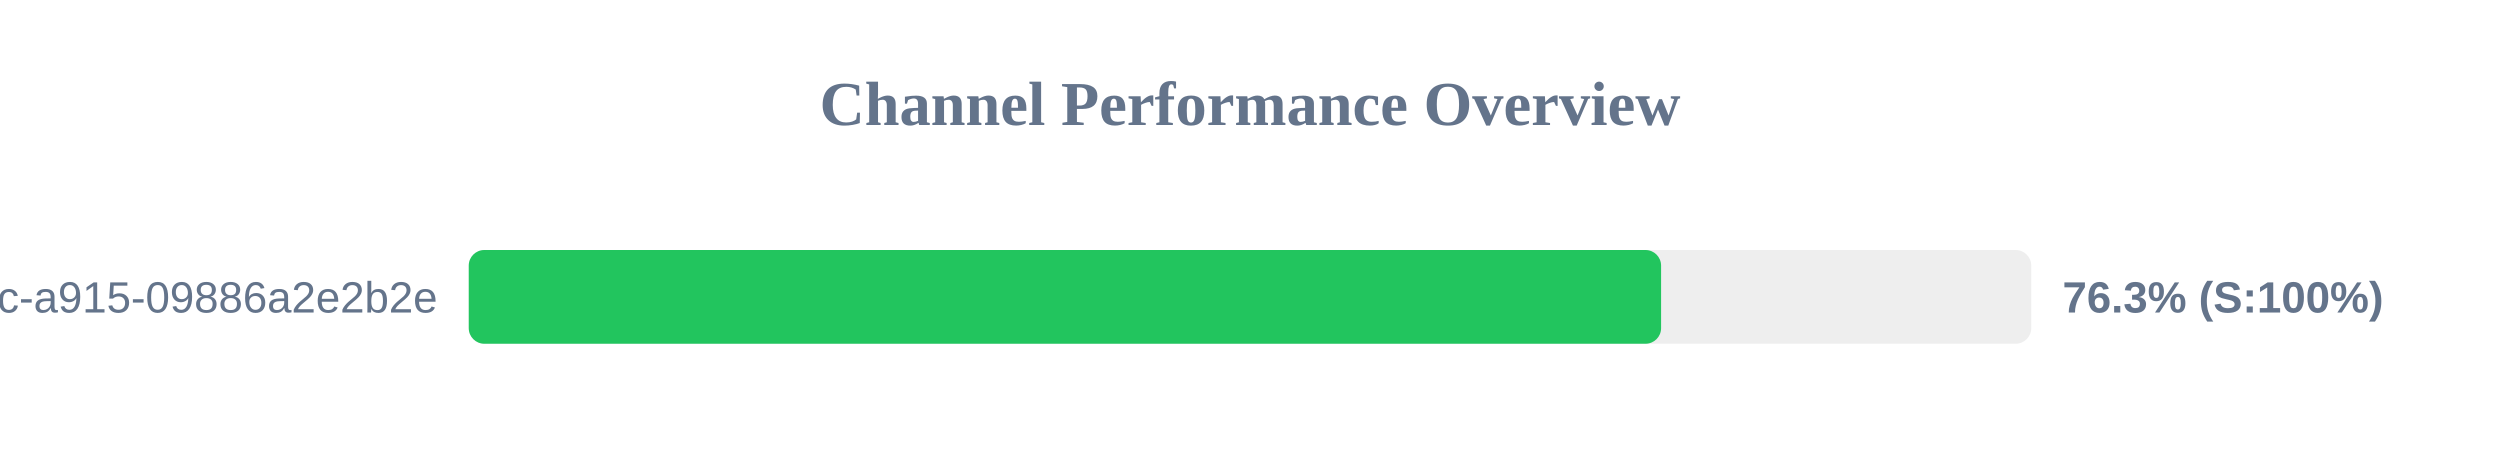
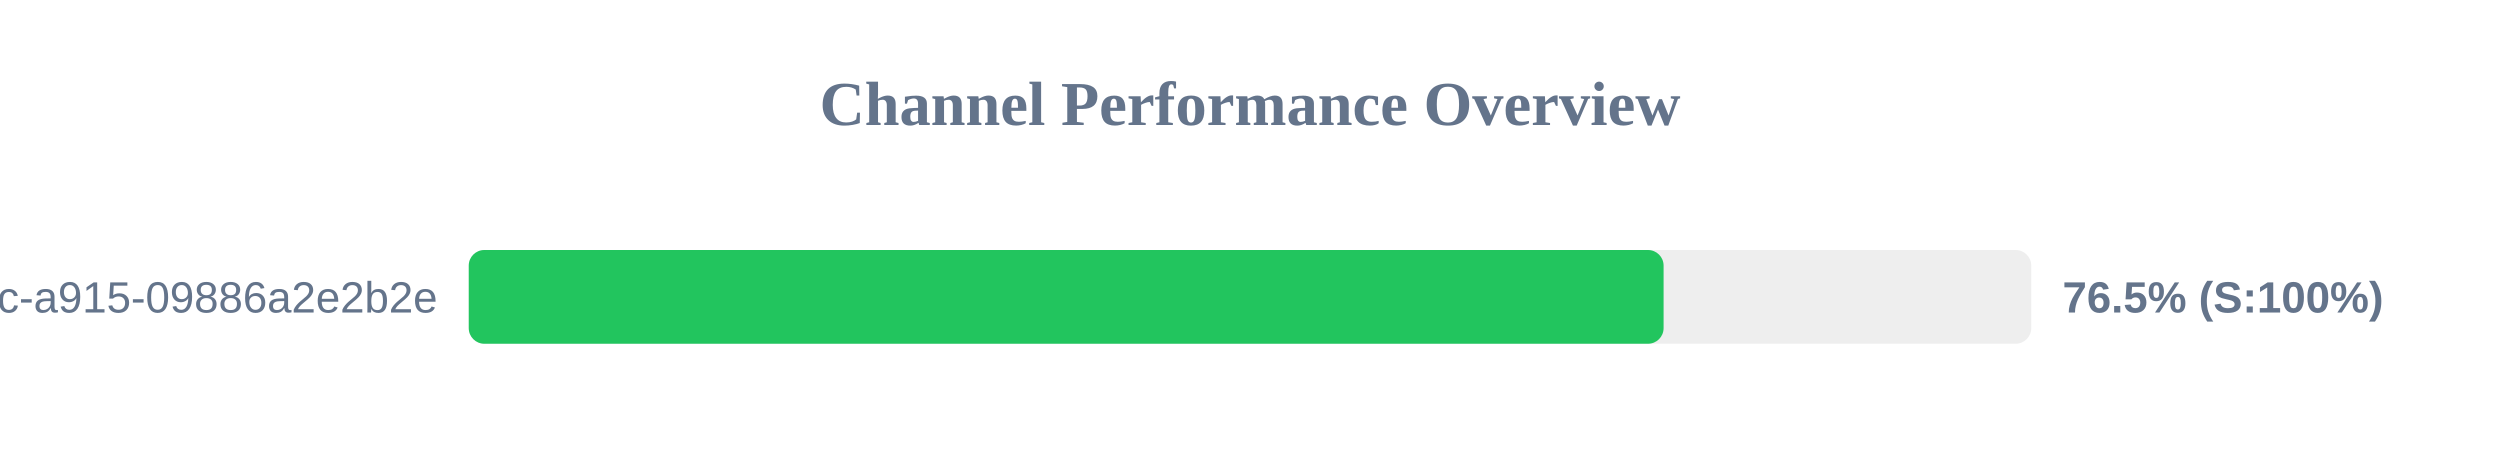
<svg xmlns="http://www.w3.org/2000/svg" width="800" height="150" version="1.1">
  <style>
        .row { font: 14px Arial; fill: #64748b; }
        .score { font: bold 14px Arial; fill: #64748b; }
    </style>
  <text x="400" y="40" text-anchor="middle" font-size="20px" font-weight="bold" fill="#64748b">Channel Performance Overview</text>
  <rect x="150" y="80" width="500" height="30" fill="#eee" rx="5" />
-   <rect x="150" y="80" width="381.55" height="30" fill="#22c55e" rx="5" />
+   <rect x="150" y="80" width="382.35" height="30" fill="#22c55e" rx="5" />
  <text x="140" y="100" text-anchor="end" class="row">?uuid=52816135-d3bc-46bc-a915-09886a2e2b2e</text>
-   <text x="660" y="100" text-anchor="start" class="score">76.3% (S:100%)</text>
+   <text x="660" y="100" text-anchor="start" class="score">76.5% (S:100%)</text>
</svg>
